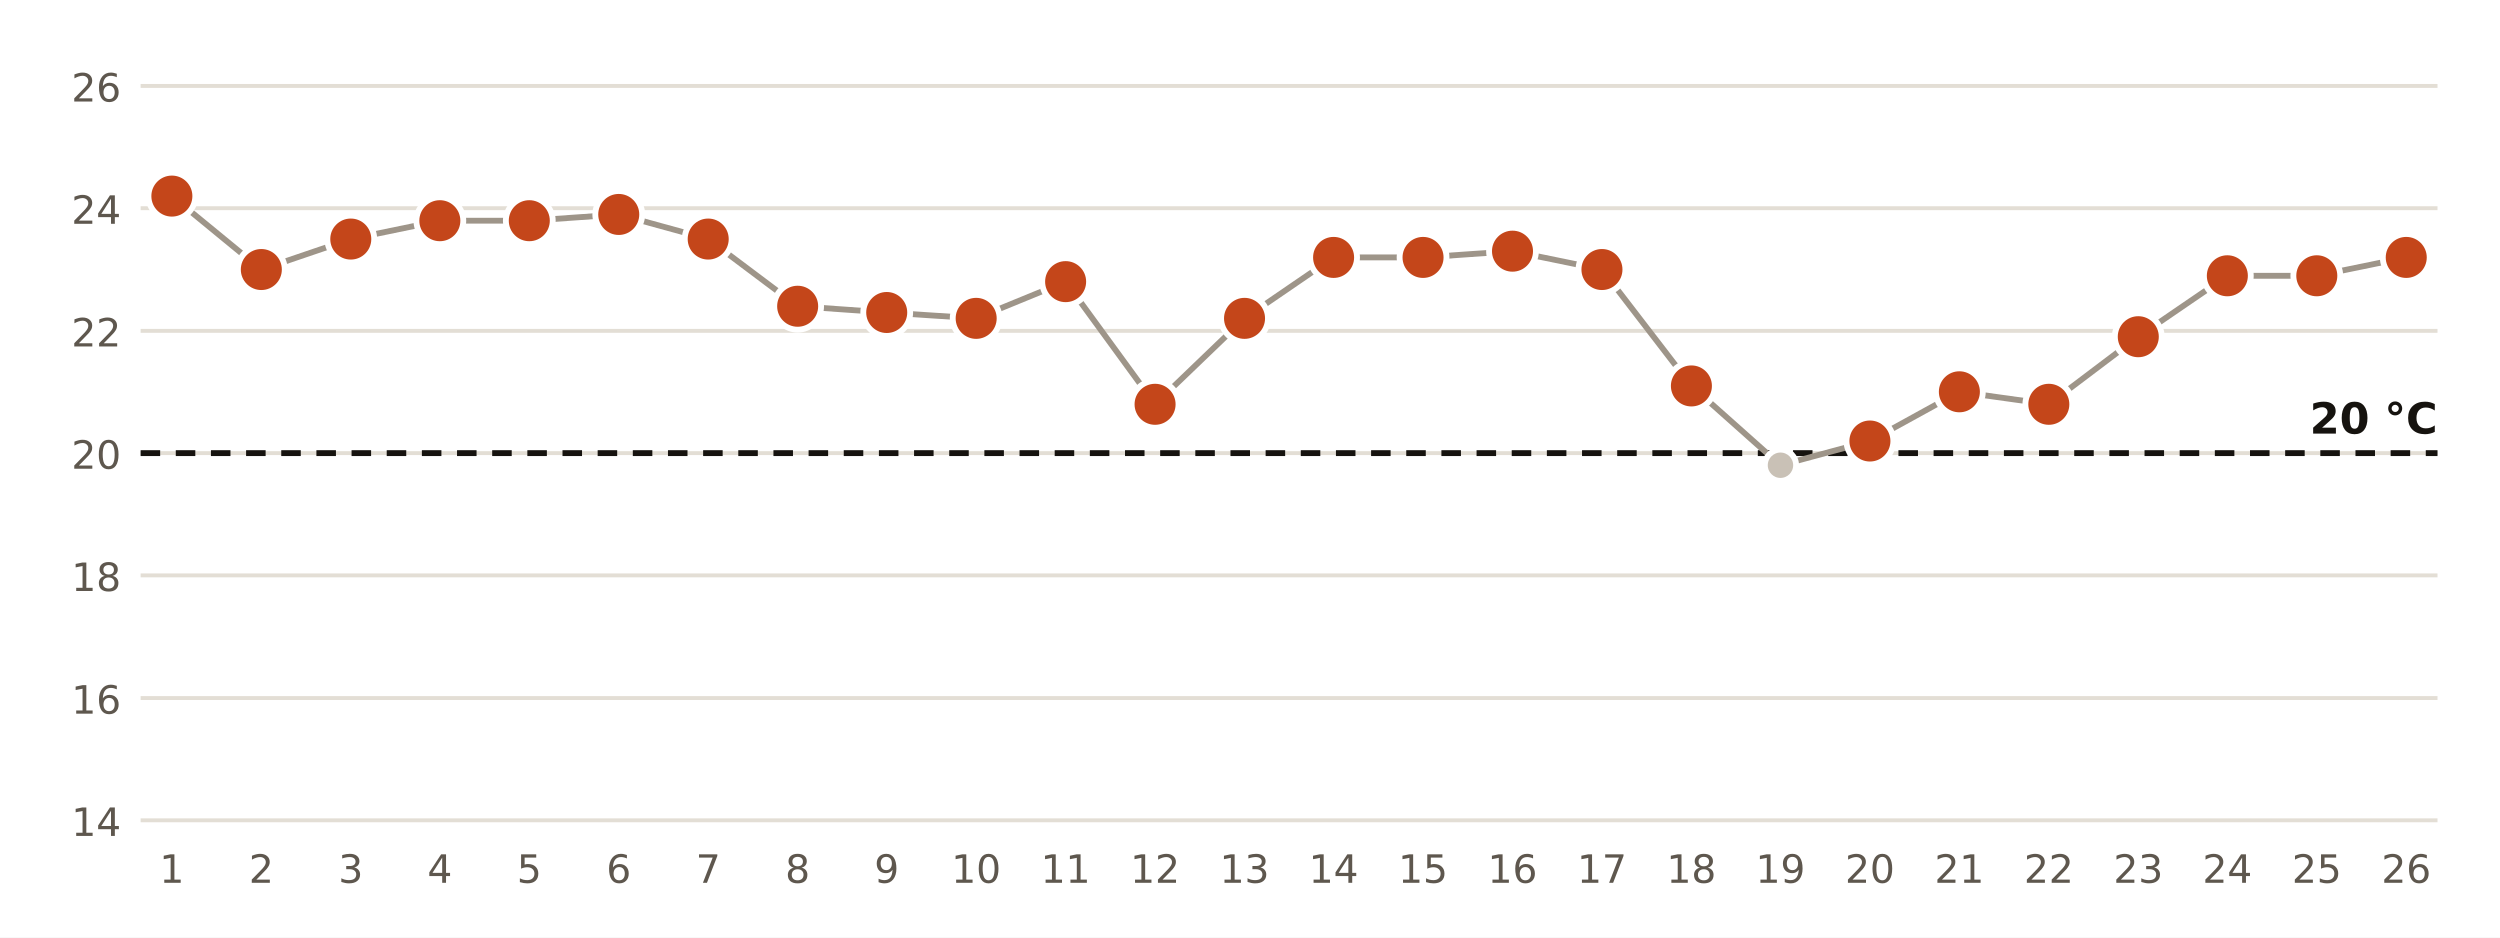
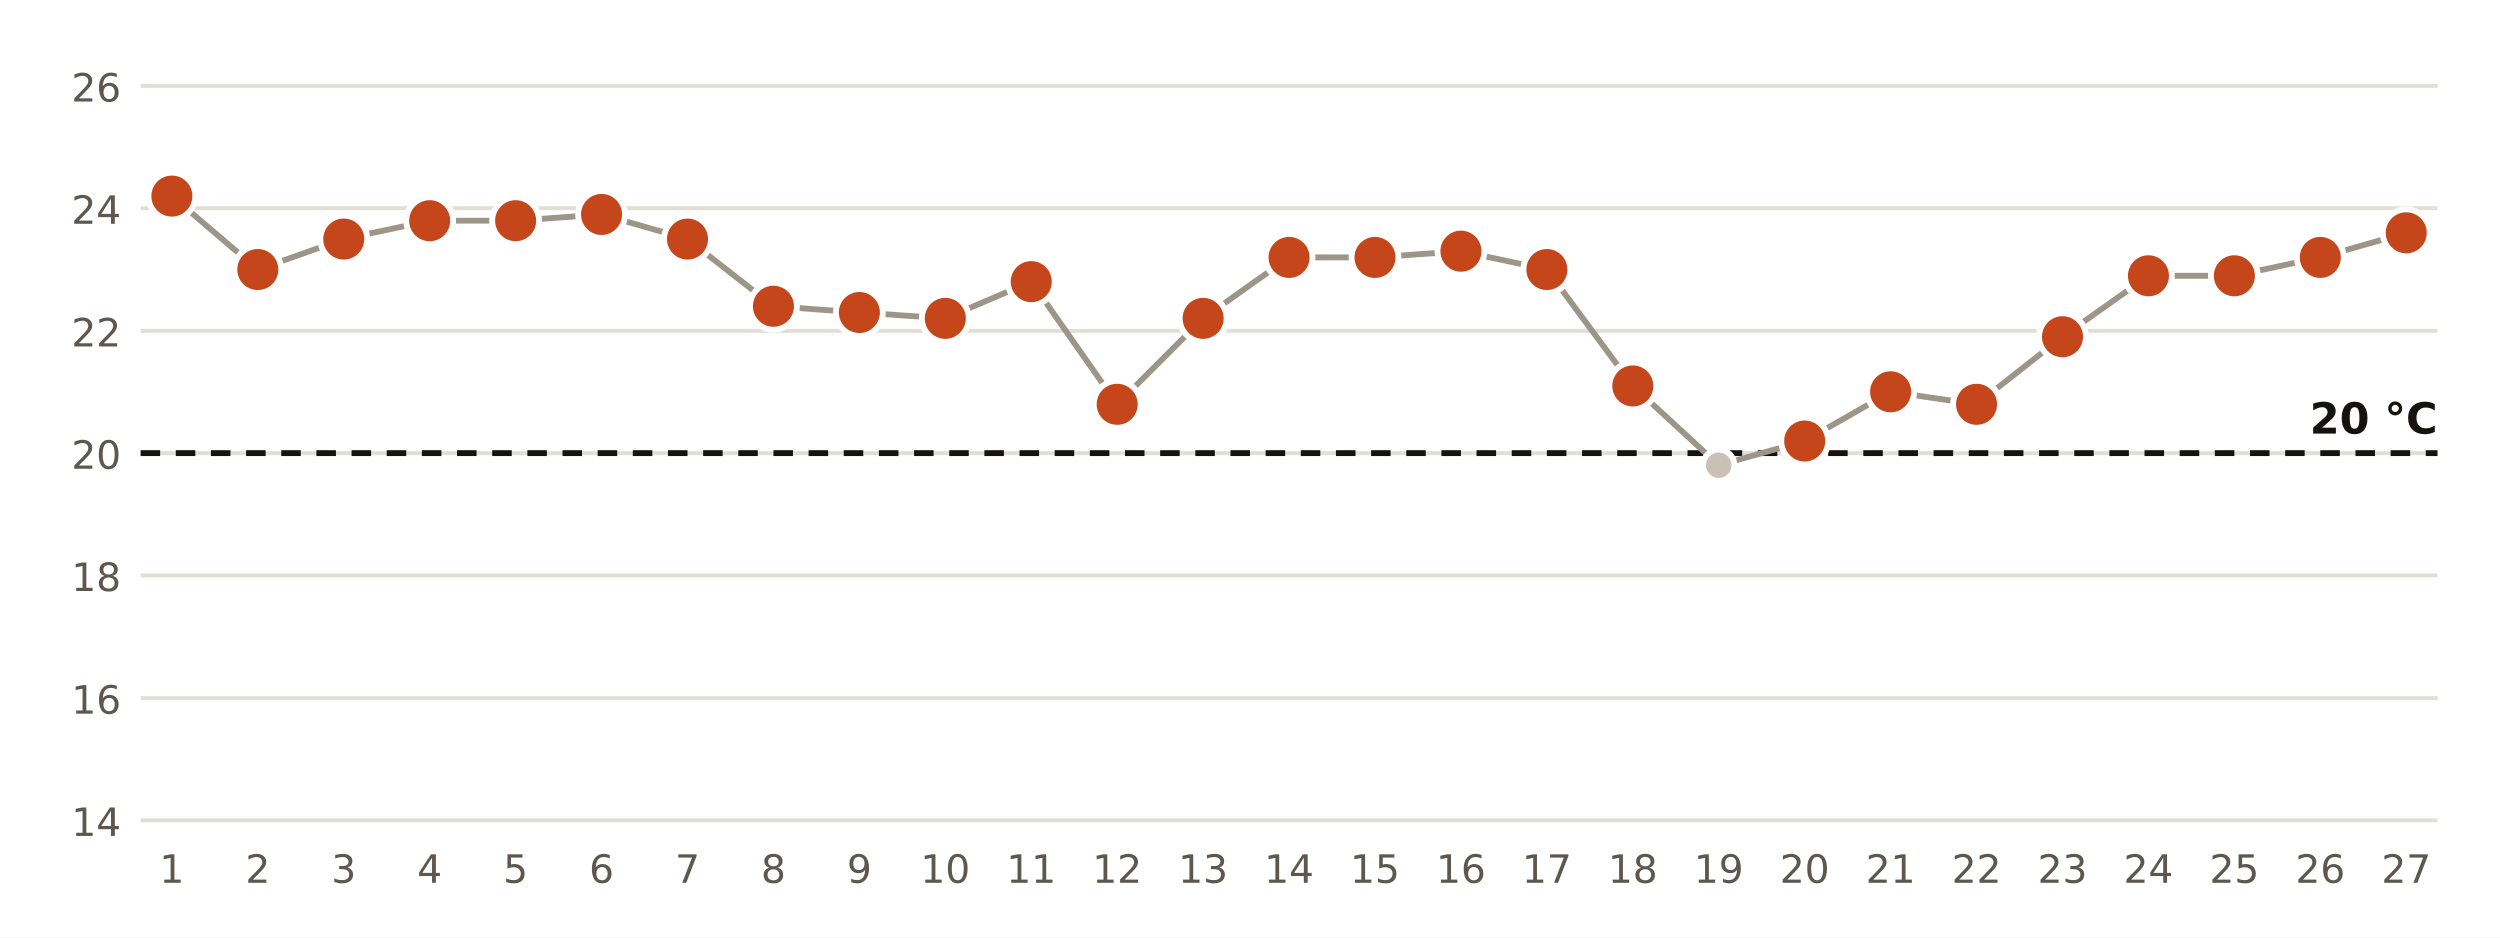
<svg xmlns="http://www.w3.org/2000/svg" viewBox="0 0 640 240" width="640" height="240" role="img" aria-label="Temperatura mínima diaria en la estación de AEMET de Las Palmas de G. C., Pl. de la Feria">
  <rect width="640" height="240" fill="#FFFFFF" />
  <line x1="36" x2="624" y1="210.0" y2="210.0" stroke="#E3DED5" stroke-width="1" />
  <text x="31.0" y="214.0" font-size="10" fill="#5E574E" text-anchor="end" font-weight="400" font-family="Public Sans, DejaVu Sans, Arial, sans-serif">14</text>
  <line x1="36" x2="624" y1="178.7" y2="178.7" stroke="#E3DED5" stroke-width="1" />
  <text x="31.0" y="182.7" font-size="10" fill="#5E574E" text-anchor="end" font-weight="400" font-family="Public Sans, DejaVu Sans, Arial, sans-serif">16</text>
  <line x1="36" x2="624" y1="147.3" y2="147.3" stroke="#E3DED5" stroke-width="1" />
  <text x="31.0" y="151.3" font-size="10" fill="#5E574E" text-anchor="end" font-weight="400" font-family="Public Sans, DejaVu Sans, Arial, sans-serif">18</text>
  <line x1="36" x2="624" y1="116.0" y2="116.0" stroke="#E3DED5" stroke-width="1" />
  <text x="31.0" y="120.0" font-size="10" fill="#5E574E" text-anchor="end" font-weight="400" font-family="Public Sans, DejaVu Sans, Arial, sans-serif">20</text>
  <line x1="36" x2="624" y1="84.7" y2="84.7" stroke="#E3DED5" stroke-width="1" />
  <text x="31.0" y="88.7" font-size="10" fill="#5E574E" text-anchor="end" font-weight="400" font-family="Public Sans, DejaVu Sans, Arial, sans-serif">22</text>
  <line x1="36" x2="624" y1="53.3" y2="53.3" stroke="#E3DED5" stroke-width="1" />
  <text x="31.0" y="57.3" font-size="10" fill="#5E574E" text-anchor="end" font-weight="400" font-family="Public Sans, DejaVu Sans, Arial, sans-serif">24</text>
  <line x1="36" x2="624" y1="22.0" y2="22.0" stroke="#E3DED5" stroke-width="1" />
  <text x="31.0" y="26.0" font-size="10" fill="#5E574E" text-anchor="end" font-weight="400" font-family="Public Sans, DejaVu Sans, Arial, sans-serif">26</text>
  <line x1="36" x2="624" y1="116.0" y2="116.0" stroke="#16130F" stroke-width="1.5" stroke-dasharray="5 4" />
  <text x="624.0" y="111.0" font-size="11" fill="#16130F" text-anchor="end" font-weight="700" font-family="Public Sans, DejaVu Sans, Arial, sans-serif">20 °C</text>
-   <polyline points="44.0,50.2 66.9,69.0 89.8,61.2 112.6,56.5 135.5,56.5 158.4,54.9 181.3,61.2 204.2,78.4 227.0,80.0 249.9,81.5 272.8,72.1 295.7,103.5 318.6,81.5 341.4,65.9 364.3,65.9 387.2,64.3 410.1,69.0 433.0,98.8 455.8,119.1 478.7,112.9 501.6,100.3 524.5,103.5 547.4,86.2 570.2,70.6 593.1,70.6 616.0,65.9" fill="none" stroke="#9E9589" stroke-width="1.5" />
+   <polyline points="44.0,50.2 66.0,69.0 88.0,61.2 110.0,56.5 132.0,56.5 154.0,54.9 176.0,61.2 198.0,78.4 220.0,80.0 242.0,81.5 264.0,72.1 286.0,103.5 308.0,81.5 330.0,65.9 352.0,65.9 374.0,64.3 396.0,69.0 418.0,98.8 440.0,119.1 462.0,112.9 484.0,100.3 506.0,103.5 528.0,86.2 550.0,70.6 572.0,70.6 594.0,65.9 616.0,59.6" fill="none" stroke="#9E9589" stroke-width="1.5" />
  <circle cx="44.0" cy="50.2" r="6" fill="#C4461A" stroke="#FFFFFF" stroke-width="1.5" />
  <text x="44.0" y="226.0" font-size="10" fill="#5E574E" text-anchor="middle" font-weight="400" font-family="Public Sans, DejaVu Sans, Arial, sans-serif">1</text>
-   <circle cx="66.9" cy="69.0" r="6" fill="#C4461A" stroke="#FFFFFF" stroke-width="1.5" />
-   <text x="66.9" y="226.0" font-size="10" fill="#5E574E" text-anchor="middle" font-weight="400" font-family="Public Sans, DejaVu Sans, Arial, sans-serif">2</text>
-   <circle cx="89.8" cy="61.2" r="6" fill="#C4461A" stroke="#FFFFFF" stroke-width="1.5" />
-   <text x="89.8" y="226.0" font-size="10" fill="#5E574E" text-anchor="middle" font-weight="400" font-family="Public Sans, DejaVu Sans, Arial, sans-serif">3</text>
-   <circle cx="112.6" cy="56.5" r="6" fill="#C4461A" stroke="#FFFFFF" stroke-width="1.5" />
-   <text x="112.6" y="226.0" font-size="10" fill="#5E574E" text-anchor="middle" font-weight="400" font-family="Public Sans, DejaVu Sans, Arial, sans-serif">4</text>
-   <circle cx="135.5" cy="56.5" r="6" fill="#C4461A" stroke="#FFFFFF" stroke-width="1.5" />
-   <text x="135.5" y="226.0" font-size="10" fill="#5E574E" text-anchor="middle" font-weight="400" font-family="Public Sans, DejaVu Sans, Arial, sans-serif">5</text>
-   <circle cx="158.4" cy="54.9" r="6" fill="#C4461A" stroke="#FFFFFF" stroke-width="1.5" />
-   <text x="158.4" y="226.0" font-size="10" fill="#5E574E" text-anchor="middle" font-weight="400" font-family="Public Sans, DejaVu Sans, Arial, sans-serif">6</text>
-   <circle cx="181.3" cy="61.2" r="6" fill="#C4461A" stroke="#FFFFFF" stroke-width="1.5" />
-   <text x="181.3" y="226.0" font-size="10" fill="#5E574E" text-anchor="middle" font-weight="400" font-family="Public Sans, DejaVu Sans, Arial, sans-serif">7</text>
-   <circle cx="204.2" cy="78.4" r="6" fill="#C4461A" stroke="#FFFFFF" stroke-width="1.5" />
-   <text x="204.2" y="226.0" font-size="10" fill="#5E574E" text-anchor="middle" font-weight="400" font-family="Public Sans, DejaVu Sans, Arial, sans-serif">8</text>
-   <circle cx="227.0" cy="80.0" r="6" fill="#C4461A" stroke="#FFFFFF" stroke-width="1.5" />
-   <text x="227.0" y="226.0" font-size="10" fill="#5E574E" text-anchor="middle" font-weight="400" font-family="Public Sans, DejaVu Sans, Arial, sans-serif">9</text>
-   <circle cx="249.9" cy="81.5" r="6" fill="#C4461A" stroke="#FFFFFF" stroke-width="1.5" />
-   <text x="249.9" y="226.0" font-size="10" fill="#5E574E" text-anchor="middle" font-weight="400" font-family="Public Sans, DejaVu Sans, Arial, sans-serif">10</text>
-   <circle cx="272.8" cy="72.1" r="6" fill="#C4461A" stroke="#FFFFFF" stroke-width="1.5" />
-   <text x="272.8" y="226.0" font-size="10" fill="#5E574E" text-anchor="middle" font-weight="400" font-family="Public Sans, DejaVu Sans, Arial, sans-serif">11</text>
-   <circle cx="295.7" cy="103.5" r="6" fill="#C4461A" stroke="#FFFFFF" stroke-width="1.5" />
-   <text x="295.7" y="226.0" font-size="10" fill="#5E574E" text-anchor="middle" font-weight="400" font-family="Public Sans, DejaVu Sans, Arial, sans-serif">12</text>
-   <circle cx="318.6" cy="81.5" r="6" fill="#C4461A" stroke="#FFFFFF" stroke-width="1.5" />
-   <text x="318.6" y="226.0" font-size="10" fill="#5E574E" text-anchor="middle" font-weight="400" font-family="Public Sans, DejaVu Sans, Arial, sans-serif">13</text>
-   <circle cx="341.4" cy="65.9" r="6" fill="#C4461A" stroke="#FFFFFF" stroke-width="1.5" />
-   <text x="341.4" y="226.0" font-size="10" fill="#5E574E" text-anchor="middle" font-weight="400" font-family="Public Sans, DejaVu Sans, Arial, sans-serif">14</text>
-   <circle cx="364.3" cy="65.9" r="6" fill="#C4461A" stroke="#FFFFFF" stroke-width="1.5" />
-   <text x="364.3" y="226.0" font-size="10" fill="#5E574E" text-anchor="middle" font-weight="400" font-family="Public Sans, DejaVu Sans, Arial, sans-serif">15</text>
-   <circle cx="387.2" cy="64.3" r="6" fill="#C4461A" stroke="#FFFFFF" stroke-width="1.5" />
-   <text x="387.2" y="226.0" font-size="10" fill="#5E574E" text-anchor="middle" font-weight="400" font-family="Public Sans, DejaVu Sans, Arial, sans-serif">16</text>
-   <circle cx="410.1" cy="69.0" r="6" fill="#C4461A" stroke="#FFFFFF" stroke-width="1.5" />
-   <text x="410.1" y="226.0" font-size="10" fill="#5E574E" text-anchor="middle" font-weight="400" font-family="Public Sans, DejaVu Sans, Arial, sans-serif">17</text>
-   <circle cx="433.0" cy="98.8" r="6" fill="#C4461A" stroke="#FFFFFF" stroke-width="1.5" />
-   <text x="433.0" y="226.0" font-size="10" fill="#5E574E" text-anchor="middle" font-weight="400" font-family="Public Sans, DejaVu Sans, Arial, sans-serif">18</text>
-   <circle cx="455.8" cy="119.1" r="4" fill="#C9C1B6" stroke="#FFFFFF" stroke-width="1.5" />
-   <text x="455.8" y="226.0" font-size="10" fill="#5E574E" text-anchor="middle" font-weight="400" font-family="Public Sans, DejaVu Sans, Arial, sans-serif">19</text>
-   <circle cx="478.7" cy="112.9" r="6" fill="#C4461A" stroke="#FFFFFF" stroke-width="1.5" />
-   <text x="478.7" y="226.0" font-size="10" fill="#5E574E" text-anchor="middle" font-weight="400" font-family="Public Sans, DejaVu Sans, Arial, sans-serif">20</text>
-   <circle cx="501.6" cy="100.3" r="6" fill="#C4461A" stroke="#FFFFFF" stroke-width="1.5" />
-   <text x="501.6" y="226.0" font-size="10" fill="#5E574E" text-anchor="middle" font-weight="400" font-family="Public Sans, DejaVu Sans, Arial, sans-serif">21</text>
-   <circle cx="524.5" cy="103.5" r="6" fill="#C4461A" stroke="#FFFFFF" stroke-width="1.5" />
-   <text x="524.5" y="226.0" font-size="10" fill="#5E574E" text-anchor="middle" font-weight="400" font-family="Public Sans, DejaVu Sans, Arial, sans-serif">22</text>
-   <circle cx="547.4" cy="86.2" r="6" fill="#C4461A" stroke="#FFFFFF" stroke-width="1.5" />
-   <text x="547.4" y="226.0" font-size="10" fill="#5E574E" text-anchor="middle" font-weight="400" font-family="Public Sans, DejaVu Sans, Arial, sans-serif">23</text>
-   <circle cx="570.2" cy="70.6" r="6" fill="#C4461A" stroke="#FFFFFF" stroke-width="1.5" />
-   <text x="570.2" y="226.0" font-size="10" fill="#5E574E" text-anchor="middle" font-weight="400" font-family="Public Sans, DejaVu Sans, Arial, sans-serif">24</text>
-   <circle cx="593.1" cy="70.6" r="6" fill="#C4461A" stroke="#FFFFFF" stroke-width="1.5" />
-   <text x="593.1" y="226.0" font-size="10" fill="#5E574E" text-anchor="middle" font-weight="400" font-family="Public Sans, DejaVu Sans, Arial, sans-serif">25</text>
-   <circle cx="616.0" cy="65.9" r="6" fill="#C4461A" stroke="#FFFFFF" stroke-width="1.5" />
-   <text x="616.0" y="226.0" font-size="10" fill="#5E574E" text-anchor="middle" font-weight="400" font-family="Public Sans, DejaVu Sans, Arial, sans-serif">26</text>
+   <circle cx="66.0" cy="69.0" r="6" fill="#C4461A" stroke="#FFFFFF" stroke-width="1.5" />
+   <text x="66.0" y="226.0" font-size="10" fill="#5E574E" text-anchor="middle" font-weight="400" font-family="Public Sans, DejaVu Sans, Arial, sans-serif">2</text>
+   <circle cx="88.0" cy="61.2" r="6" fill="#C4461A" stroke="#FFFFFF" stroke-width="1.5" />
+   <text x="88.0" y="226.0" font-size="10" fill="#5E574E" text-anchor="middle" font-weight="400" font-family="Public Sans, DejaVu Sans, Arial, sans-serif">3</text>
+   <circle cx="110.0" cy="56.5" r="6" fill="#C4461A" stroke="#FFFFFF" stroke-width="1.5" />
+   <text x="110.0" y="226.0" font-size="10" fill="#5E574E" text-anchor="middle" font-weight="400" font-family="Public Sans, DejaVu Sans, Arial, sans-serif">4</text>
+   <circle cx="132.0" cy="56.5" r="6" fill="#C4461A" stroke="#FFFFFF" stroke-width="1.5" />
+   <text x="132.0" y="226.0" font-size="10" fill="#5E574E" text-anchor="middle" font-weight="400" font-family="Public Sans, DejaVu Sans, Arial, sans-serif">5</text>
+   <circle cx="154.0" cy="54.9" r="6" fill="#C4461A" stroke="#FFFFFF" stroke-width="1.5" />
+   <text x="154.0" y="226.0" font-size="10" fill="#5E574E" text-anchor="middle" font-weight="400" font-family="Public Sans, DejaVu Sans, Arial, sans-serif">6</text>
+   <circle cx="176.0" cy="61.2" r="6" fill="#C4461A" stroke="#FFFFFF" stroke-width="1.5" />
+   <text x="176.0" y="226.0" font-size="10" fill="#5E574E" text-anchor="middle" font-weight="400" font-family="Public Sans, DejaVu Sans, Arial, sans-serif">7</text>
+   <circle cx="198.0" cy="78.4" r="6" fill="#C4461A" stroke="#FFFFFF" stroke-width="1.5" />
+   <text x="198.0" y="226.0" font-size="10" fill="#5E574E" text-anchor="middle" font-weight="400" font-family="Public Sans, DejaVu Sans, Arial, sans-serif">8</text>
+   <circle cx="220.0" cy="80.0" r="6" fill="#C4461A" stroke="#FFFFFF" stroke-width="1.5" />
+   <text x="220.0" y="226.0" font-size="10" fill="#5E574E" text-anchor="middle" font-weight="400" font-family="Public Sans, DejaVu Sans, Arial, sans-serif">9</text>
+   <circle cx="242.0" cy="81.5" r="6" fill="#C4461A" stroke="#FFFFFF" stroke-width="1.5" />
+   <text x="242.0" y="226.0" font-size="10" fill="#5E574E" text-anchor="middle" font-weight="400" font-family="Public Sans, DejaVu Sans, Arial, sans-serif">10</text>
+   <circle cx="264.0" cy="72.1" r="6" fill="#C4461A" stroke="#FFFFFF" stroke-width="1.5" />
+   <text x="264.0" y="226.0" font-size="10" fill="#5E574E" text-anchor="middle" font-weight="400" font-family="Public Sans, DejaVu Sans, Arial, sans-serif">11</text>
+   <circle cx="286.0" cy="103.5" r="6" fill="#C4461A" stroke="#FFFFFF" stroke-width="1.5" />
+   <text x="286.0" y="226.0" font-size="10" fill="#5E574E" text-anchor="middle" font-weight="400" font-family="Public Sans, DejaVu Sans, Arial, sans-serif">12</text>
+   <circle cx="308.0" cy="81.5" r="6" fill="#C4461A" stroke="#FFFFFF" stroke-width="1.5" />
+   <text x="308.0" y="226.0" font-size="10" fill="#5E574E" text-anchor="middle" font-weight="400" font-family="Public Sans, DejaVu Sans, Arial, sans-serif">13</text>
+   <circle cx="330.0" cy="65.9" r="6" fill="#C4461A" stroke="#FFFFFF" stroke-width="1.5" />
+   <text x="330.0" y="226.0" font-size="10" fill="#5E574E" text-anchor="middle" font-weight="400" font-family="Public Sans, DejaVu Sans, Arial, sans-serif">14</text>
+   <circle cx="352.0" cy="65.9" r="6" fill="#C4461A" stroke="#FFFFFF" stroke-width="1.5" />
+   <text x="352.0" y="226.0" font-size="10" fill="#5E574E" text-anchor="middle" font-weight="400" font-family="Public Sans, DejaVu Sans, Arial, sans-serif">15</text>
+   <circle cx="374.0" cy="64.3" r="6" fill="#C4461A" stroke="#FFFFFF" stroke-width="1.5" />
+   <text x="374.0" y="226.0" font-size="10" fill="#5E574E" text-anchor="middle" font-weight="400" font-family="Public Sans, DejaVu Sans, Arial, sans-serif">16</text>
+   <circle cx="396.0" cy="69.0" r="6" fill="#C4461A" stroke="#FFFFFF" stroke-width="1.5" />
+   <text x="396.0" y="226.0" font-size="10" fill="#5E574E" text-anchor="middle" font-weight="400" font-family="Public Sans, DejaVu Sans, Arial, sans-serif">17</text>
+   <circle cx="418.0" cy="98.8" r="6" fill="#C4461A" stroke="#FFFFFF" stroke-width="1.5" />
+   <text x="418.0" y="226.0" font-size="10" fill="#5E574E" text-anchor="middle" font-weight="400" font-family="Public Sans, DejaVu Sans, Arial, sans-serif">18</text>
+   <circle cx="440.0" cy="119.1" r="4" fill="#C9C1B6" stroke="#FFFFFF" stroke-width="1.5" />
+   <text x="440.0" y="226.0" font-size="10" fill="#5E574E" text-anchor="middle" font-weight="400" font-family="Public Sans, DejaVu Sans, Arial, sans-serif">19</text>
+   <circle cx="462.0" cy="112.9" r="6" fill="#C4461A" stroke="#FFFFFF" stroke-width="1.5" />
+   <text x="462.0" y="226.0" font-size="10" fill="#5E574E" text-anchor="middle" font-weight="400" font-family="Public Sans, DejaVu Sans, Arial, sans-serif">20</text>
+   <circle cx="484.0" cy="100.3" r="6" fill="#C4461A" stroke="#FFFFFF" stroke-width="1.5" />
+   <text x="484.0" y="226.0" font-size="10" fill="#5E574E" text-anchor="middle" font-weight="400" font-family="Public Sans, DejaVu Sans, Arial, sans-serif">21</text>
+   <circle cx="506.0" cy="103.5" r="6" fill="#C4461A" stroke="#FFFFFF" stroke-width="1.5" />
+   <text x="506.0" y="226.0" font-size="10" fill="#5E574E" text-anchor="middle" font-weight="400" font-family="Public Sans, DejaVu Sans, Arial, sans-serif">22</text>
+   <circle cx="528.0" cy="86.2" r="6" fill="#C4461A" stroke="#FFFFFF" stroke-width="1.5" />
+   <text x="528.0" y="226.0" font-size="10" fill="#5E574E" text-anchor="middle" font-weight="400" font-family="Public Sans, DejaVu Sans, Arial, sans-serif">23</text>
+   <circle cx="550.0" cy="70.6" r="6" fill="#C4461A" stroke="#FFFFFF" stroke-width="1.5" />
+   <text x="550.0" y="226.0" font-size="10" fill="#5E574E" text-anchor="middle" font-weight="400" font-family="Public Sans, DejaVu Sans, Arial, sans-serif">24</text>
+   <circle cx="572.0" cy="70.6" r="6" fill="#C4461A" stroke="#FFFFFF" stroke-width="1.5" />
+   <text x="572.0" y="226.0" font-size="10" fill="#5E574E" text-anchor="middle" font-weight="400" font-family="Public Sans, DejaVu Sans, Arial, sans-serif">25</text>
+   <circle cx="594.0" cy="65.9" r="6" fill="#C4461A" stroke="#FFFFFF" stroke-width="1.5" />
+   <text x="594.0" y="226.0" font-size="10" fill="#5E574E" text-anchor="middle" font-weight="400" font-family="Public Sans, DejaVu Sans, Arial, sans-serif">26</text>
+   <circle cx="616.0" cy="59.6" r="6" fill="#C4461A" stroke="#FFFFFF" stroke-width="1.5" />
+   <text x="616.0" y="226.0" font-size="10" fill="#5E574E" text-anchor="middle" font-weight="400" font-family="Public Sans, DejaVu Sans, Arial, sans-serif">27</text>
</svg>
